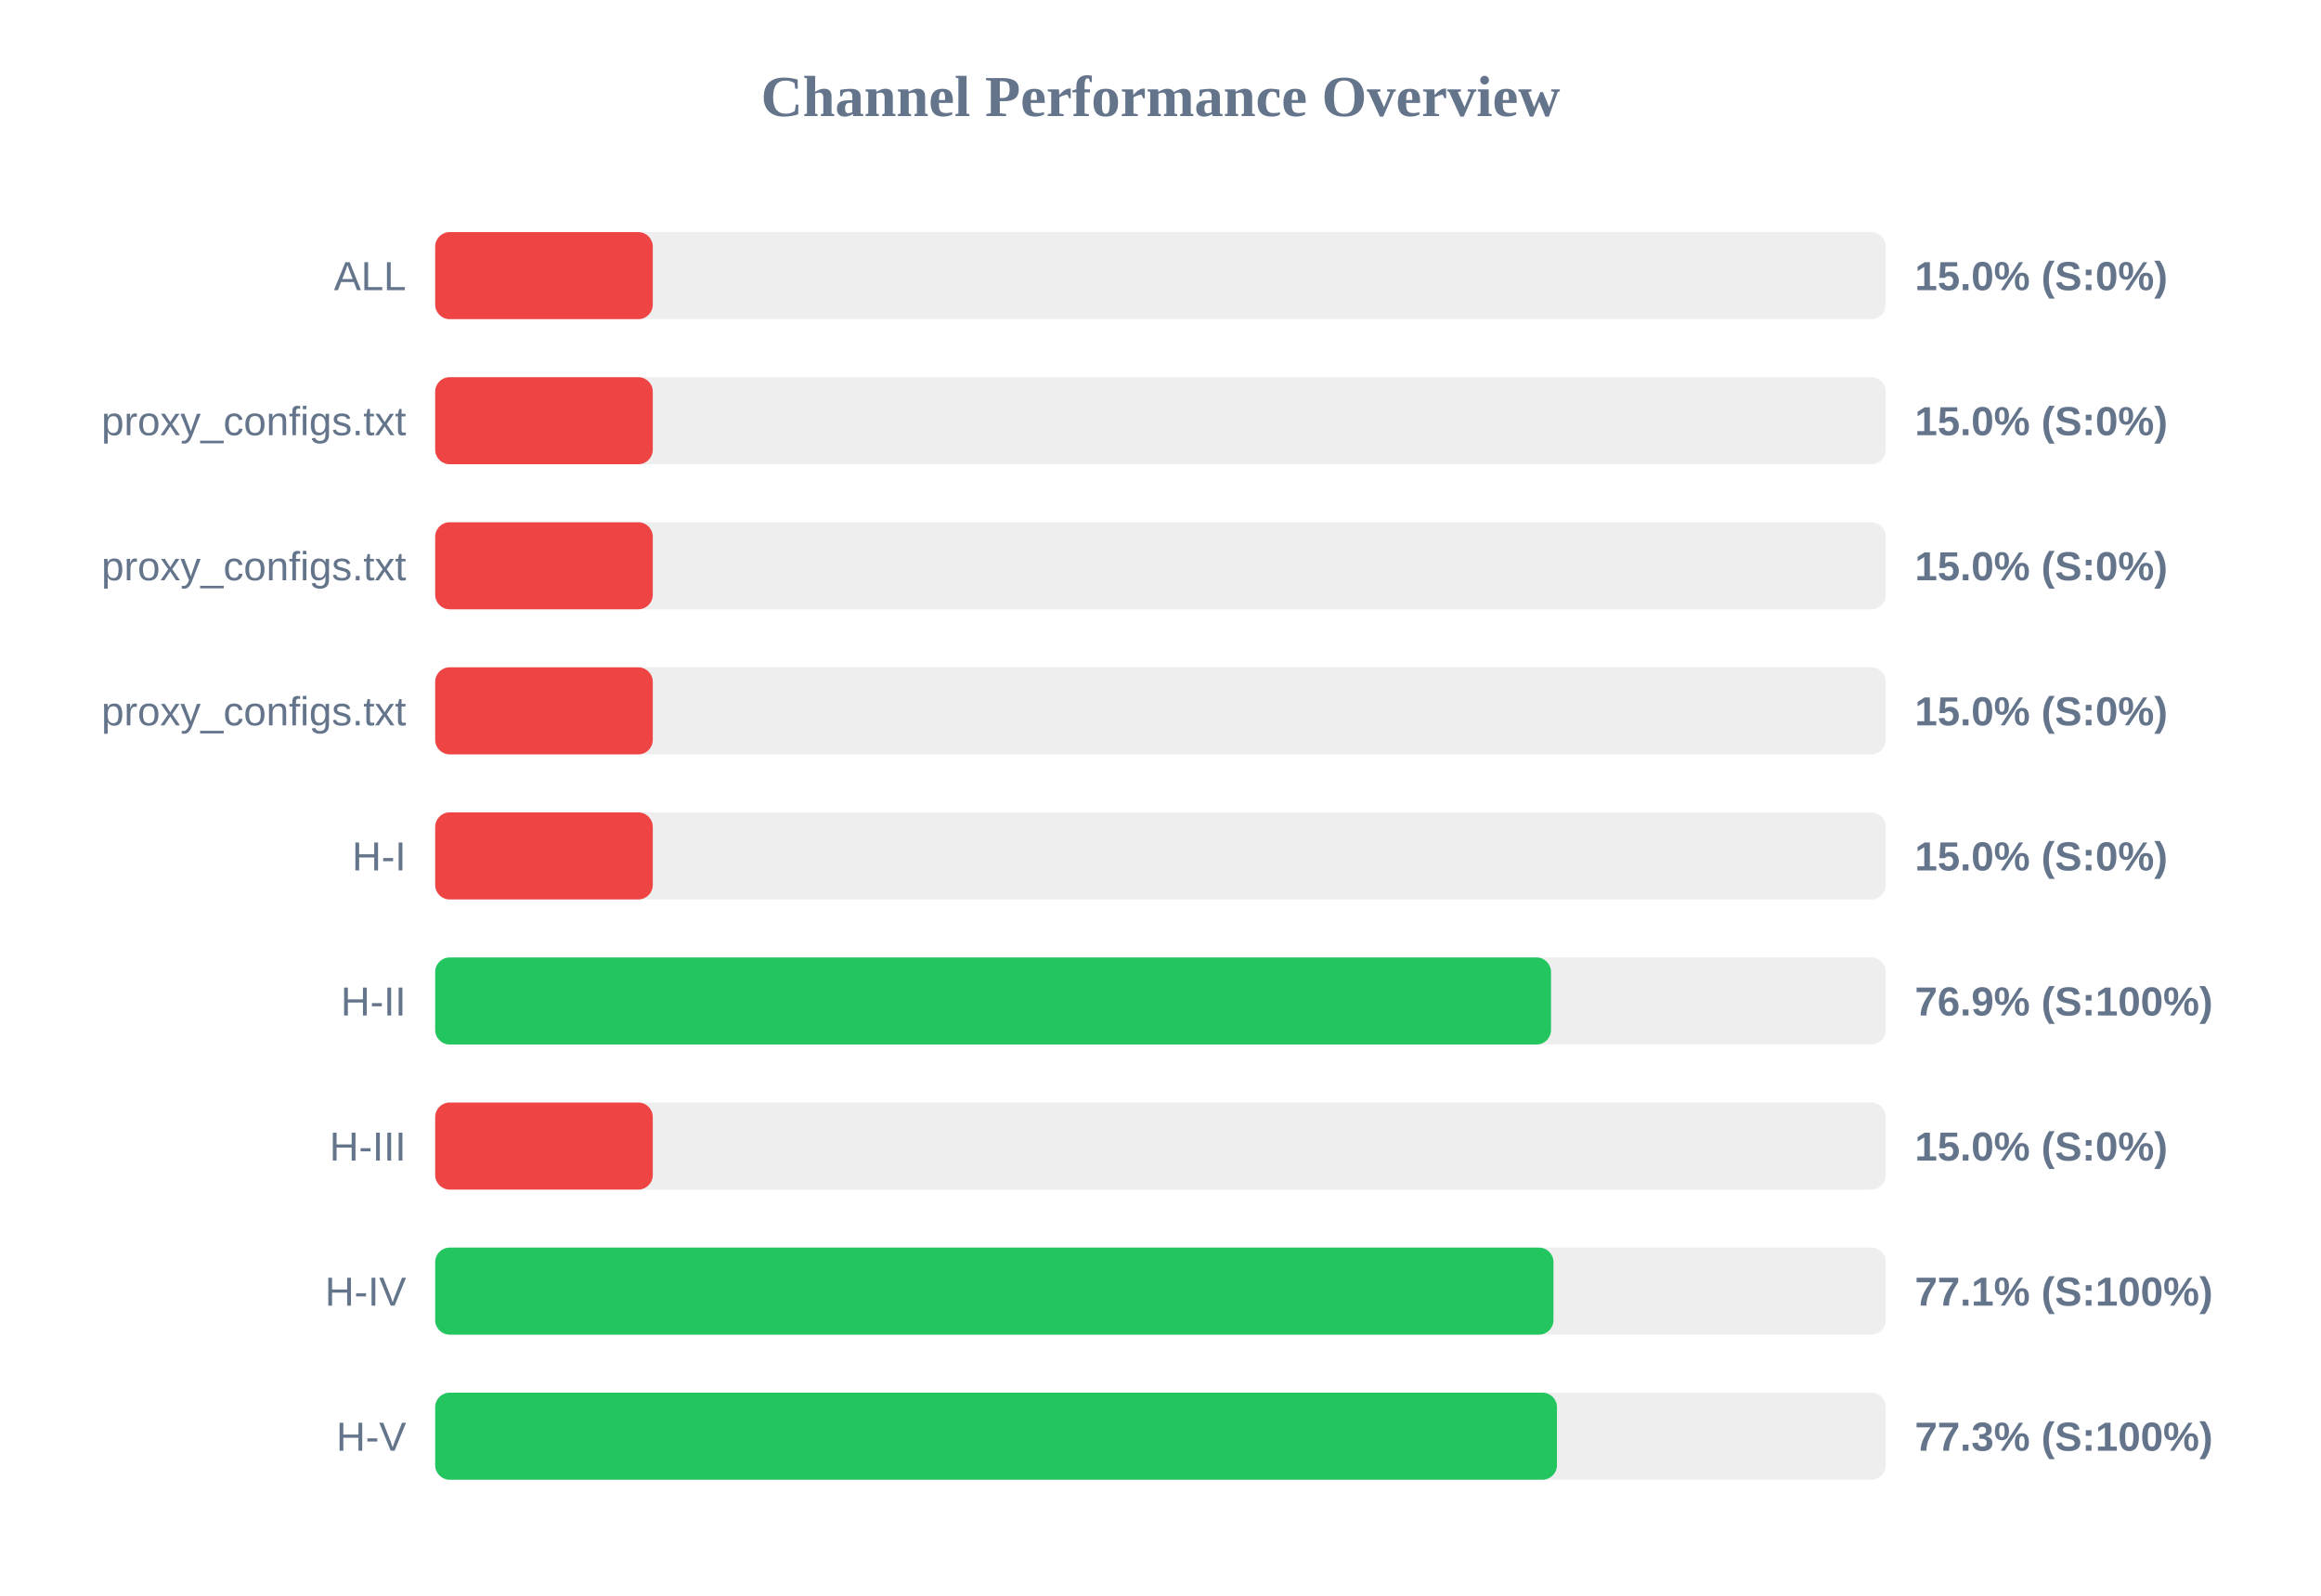
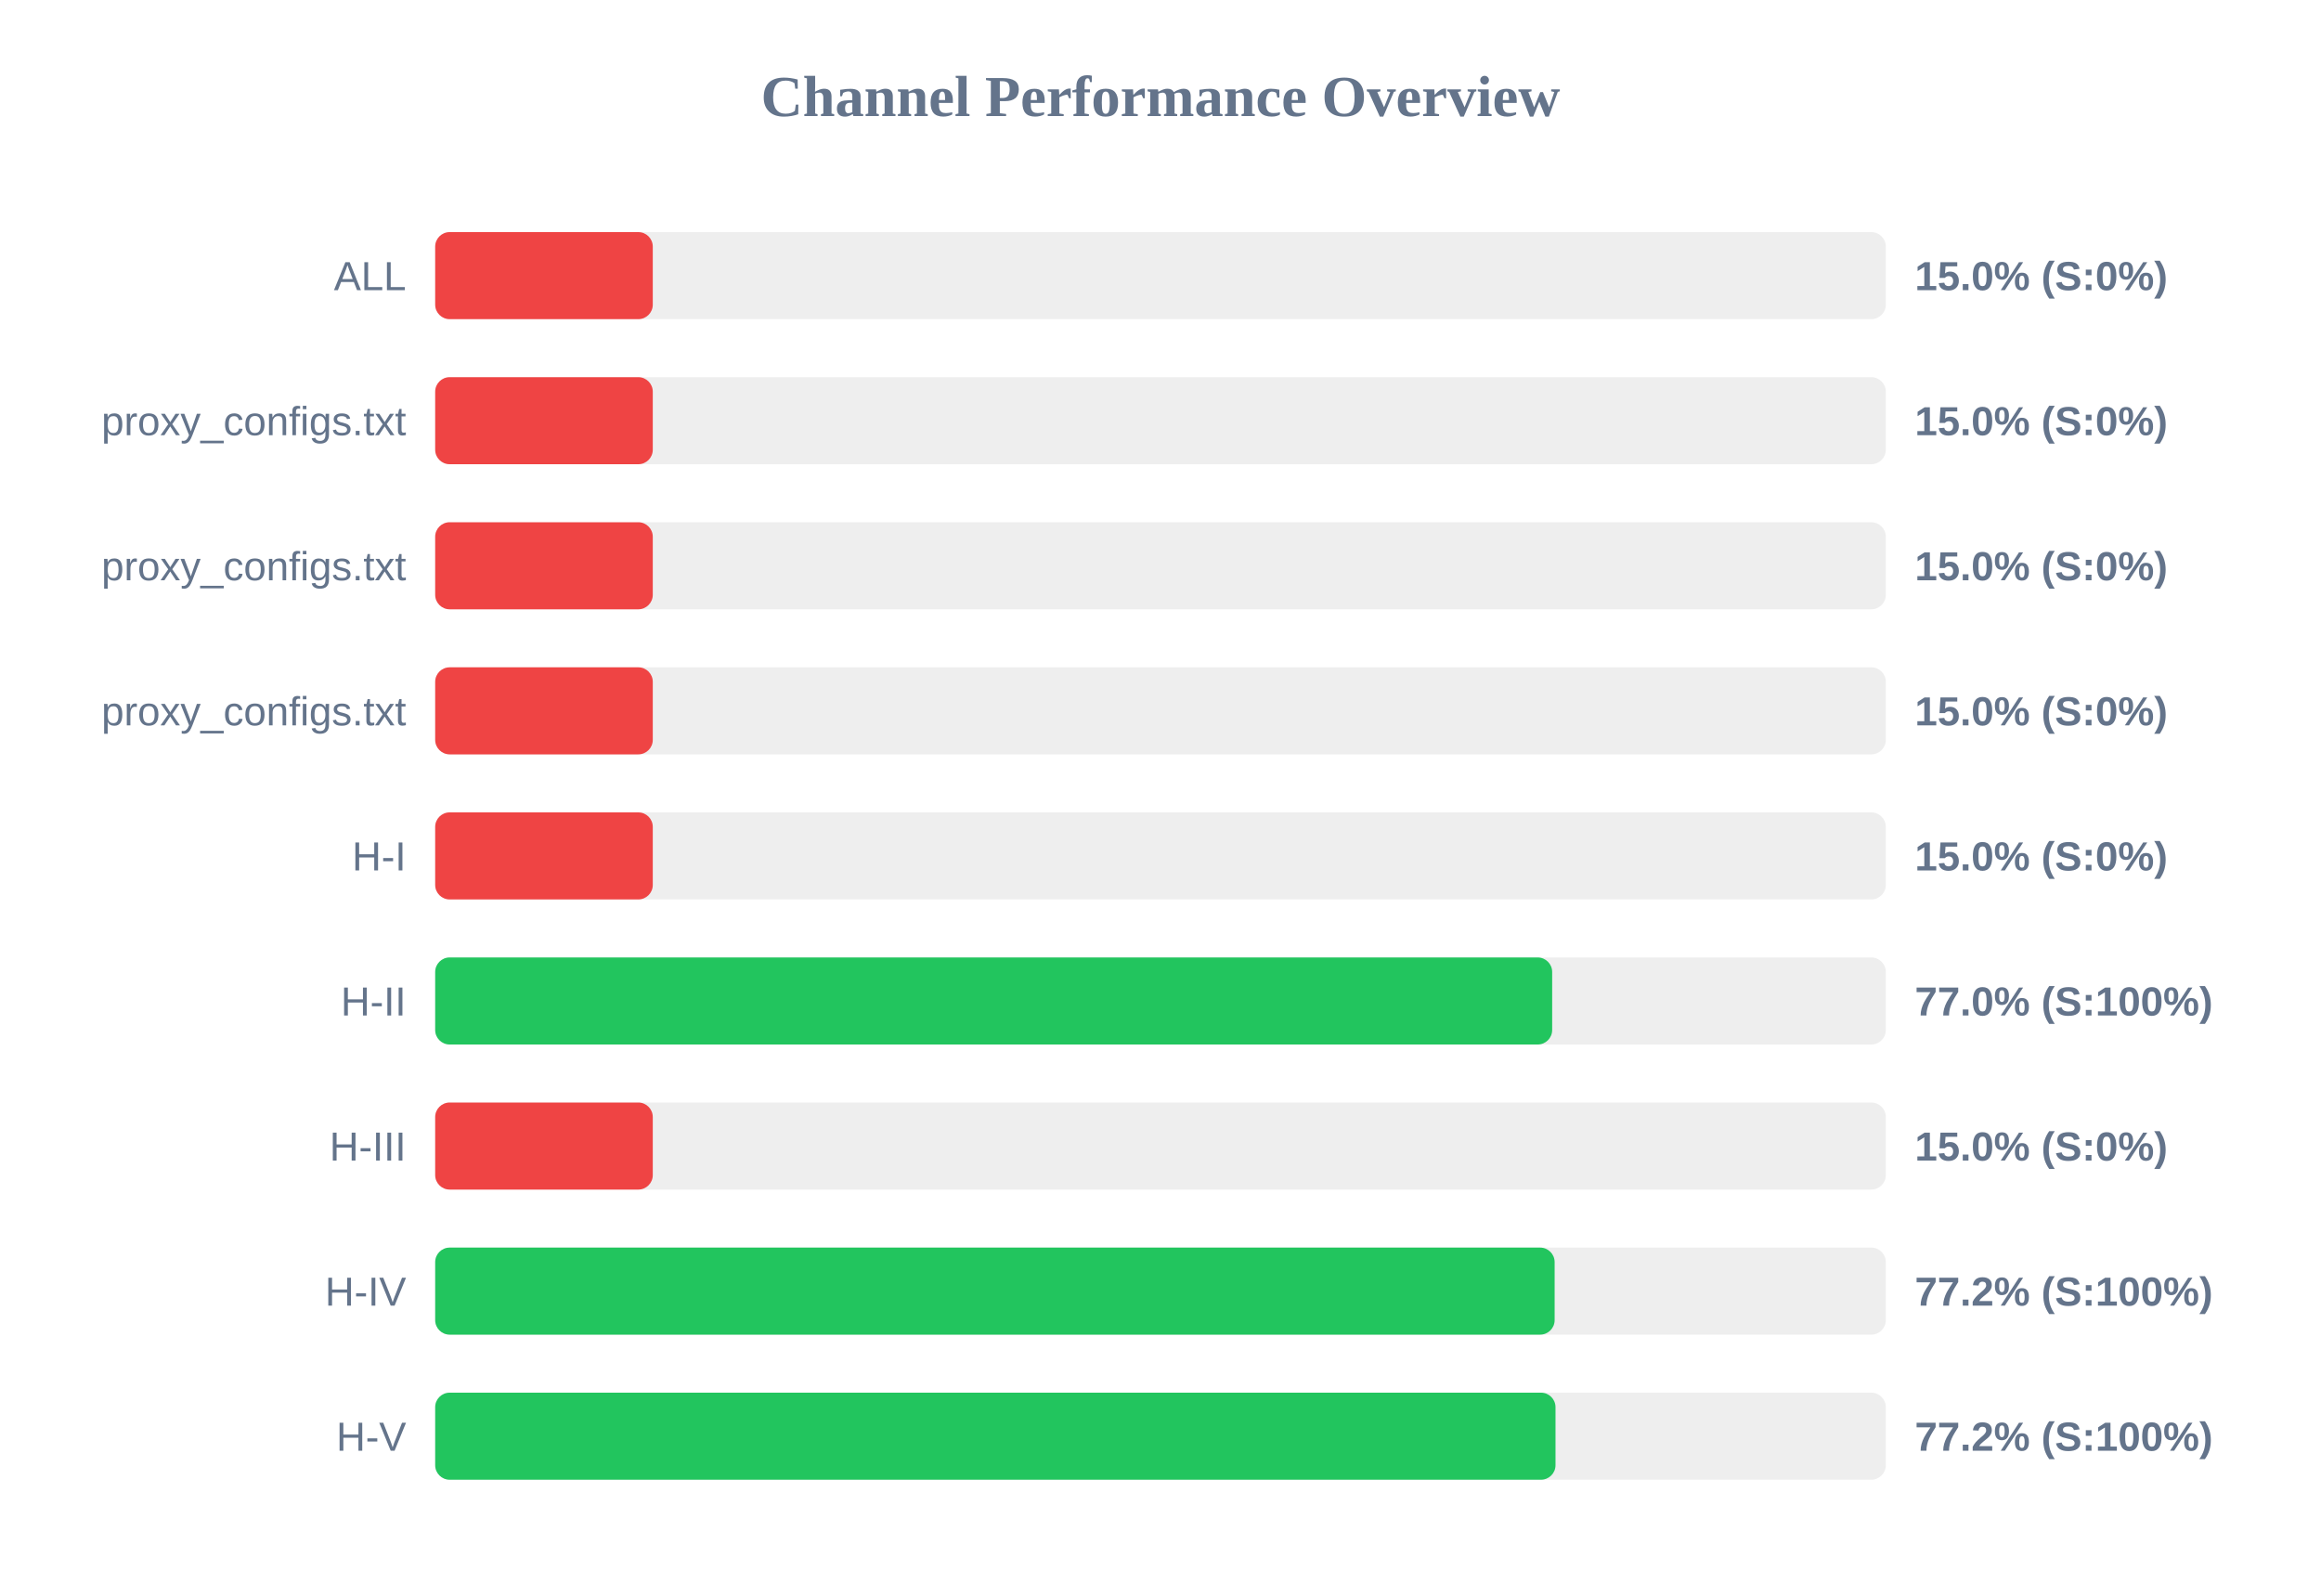
<svg xmlns="http://www.w3.org/2000/svg" width="800" height="550" version="1.1">
  <style>
        .row { font: 14px Arial; fill: #64748b; }
        .score { font: bold 14px Arial; fill: #64748b; }
    </style>
  <text x="400" y="40" text-anchor="middle" font-size="20px" font-weight="bold" fill="#64748b">Channel Performance Overview</text>
  <rect x="150" y="80" width="500" height="30" fill="#eee" rx="5" />
  <rect x="150" y="80" width="75.0" height="30" fill="#ef4444" rx="5" />
  <text x="140" y="100" text-anchor="end" class="row">ALL</text>
  <text x="660" y="100" text-anchor="start" class="score">15.0% (S:0%)</text>
  <rect x="150" y="130" width="500" height="30" fill="#eee" rx="5" />
  <rect x="150" y="130" width="75.0" height="30" fill="#ef4444" rx="5" />
  <text x="140" y="150" text-anchor="end" class="row">proxy_configs.txt</text>
  <text x="660" y="150" text-anchor="start" class="score">15.0% (S:0%)</text>
  <rect x="150" y="180" width="500" height="30" fill="#eee" rx="5" />
  <rect x="150" y="180" width="75.0" height="30" fill="#ef4444" rx="5" />
  <text x="140" y="200" text-anchor="end" class="row">proxy_configs.txt</text>
  <text x="660" y="200" text-anchor="start" class="score">15.0% (S:0%)</text>
  <rect x="150" y="230" width="500" height="30" fill="#eee" rx="5" />
  <rect x="150" y="230" width="75.0" height="30" fill="#ef4444" rx="5" />
  <text x="140" y="250" text-anchor="end" class="row">proxy_configs.txt</text>
  <text x="660" y="250" text-anchor="start" class="score">15.0% (S:0%)</text>
  <rect x="150" y="280" width="500" height="30" fill="#eee" rx="5" />
  <rect x="150" y="280" width="75.0" height="30" fill="#ef4444" rx="5" />
  <text x="140" y="300" text-anchor="end" class="row">H-I</text>
  <text x="660" y="300" text-anchor="start" class="score">15.0% (S:0%)</text>
  <rect x="150" y="330" width="500" height="30" fill="#eee" rx="5" />
-   <rect x="150" y="330" width="384.6" height="30" fill="#22c55e" rx="5" />
+   <rect x="150" y="330" width="385.0" height="30" fill="#22c55e" rx="5" />
  <text x="140" y="350" text-anchor="end" class="row">H-II</text>
-   <text x="660" y="350" text-anchor="start" class="score">76.9% (S:100%)</text>
+   <text x="660" y="350" text-anchor="start" class="score">77.0% (S:100%)</text>
  <rect x="150" y="380" width="500" height="30" fill="#eee" rx="5" />
  <rect x="150" y="380" width="75.0" height="30" fill="#ef4444" rx="5" />
  <text x="140" y="400" text-anchor="end" class="row">H-III</text>
  <text x="660" y="400" text-anchor="start" class="score">15.0% (S:0%)</text>
  <rect x="150" y="430" width="500" height="30" fill="#eee" rx="5" />
-   <rect x="150" y="430" width="385.45" height="30" fill="#22c55e" rx="5" />
+   <rect x="150" y="430" width="385.85" height="30" fill="#22c55e" rx="5" />
  <text x="140" y="450" text-anchor="end" class="row">H-IV</text>
-   <text x="660" y="450" text-anchor="start" class="score">77.1% (S:100%)</text>
+   <text x="660" y="450" text-anchor="start" class="score">77.2% (S:100%)</text>
  <rect x="150" y="480" width="500" height="30" fill="#eee" rx="5" />
-   <rect x="150" y="480" width="386.65" height="30" fill="#22c55e" rx="5" />
+   <rect x="150" y="480" width="386.15" height="30" fill="#22c55e" rx="5" />
  <text x="140" y="500" text-anchor="end" class="row">H-V</text>
-   <text x="660" y="500" text-anchor="start" class="score">77.3% (S:100%)</text>
+   <text x="660" y="500" text-anchor="start" class="score">77.2% (S:100%)</text>
</svg>
